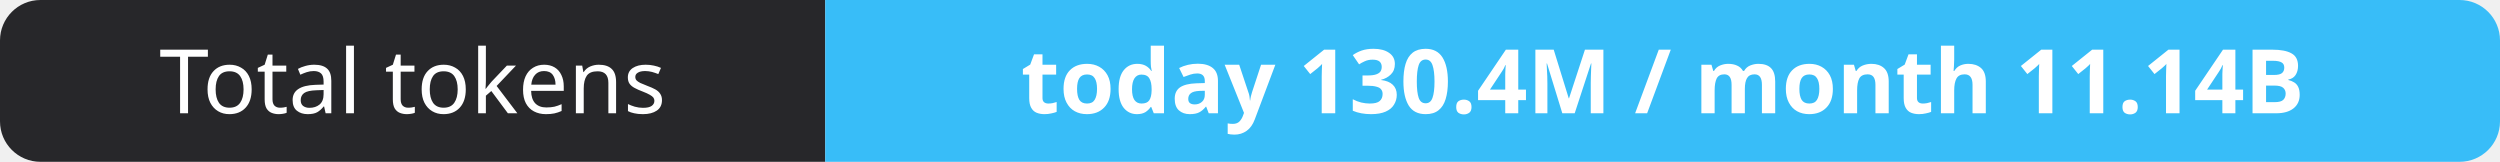
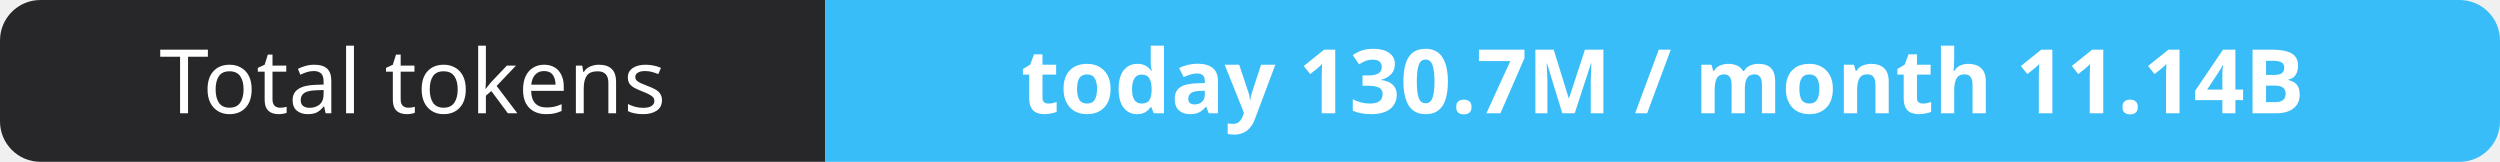
- <svg xmlns="http://www.w3.org/2000/svg" width="309" height="20" role="img" aria-label="Total tokens: today 130.4M / month 11.14B">
+ <svg xmlns="http://www.w3.org/2000/svg" width="309" height="20" role="img" aria-label="Total tokens: today 130.7M / month 11.14B">
  <clipPath id="r">
    <rect width="309" height="20" rx="5" fill="#fff" />
  </clipPath>
  <g clip-path="url(#r)">
    <rect width="102" height="20" fill="#27272a" />
    <rect x="102" width="207" height="20" fill="#38bdf8" />
  </g>
  <g fill="#fff" text-anchor="middle" font-family="Verdana,Geneva,sans-serif" font-size="11">
    <text x="51.0" y="14">Total tokens</text>
-     <text x="205.5" y="14" font-weight="700">today 130.4M / month 11.14B</text>
+     <text x="205.5" y="14" font-weight="700">today 130.7M / month 11.14B</text>
  </g>
</svg>
